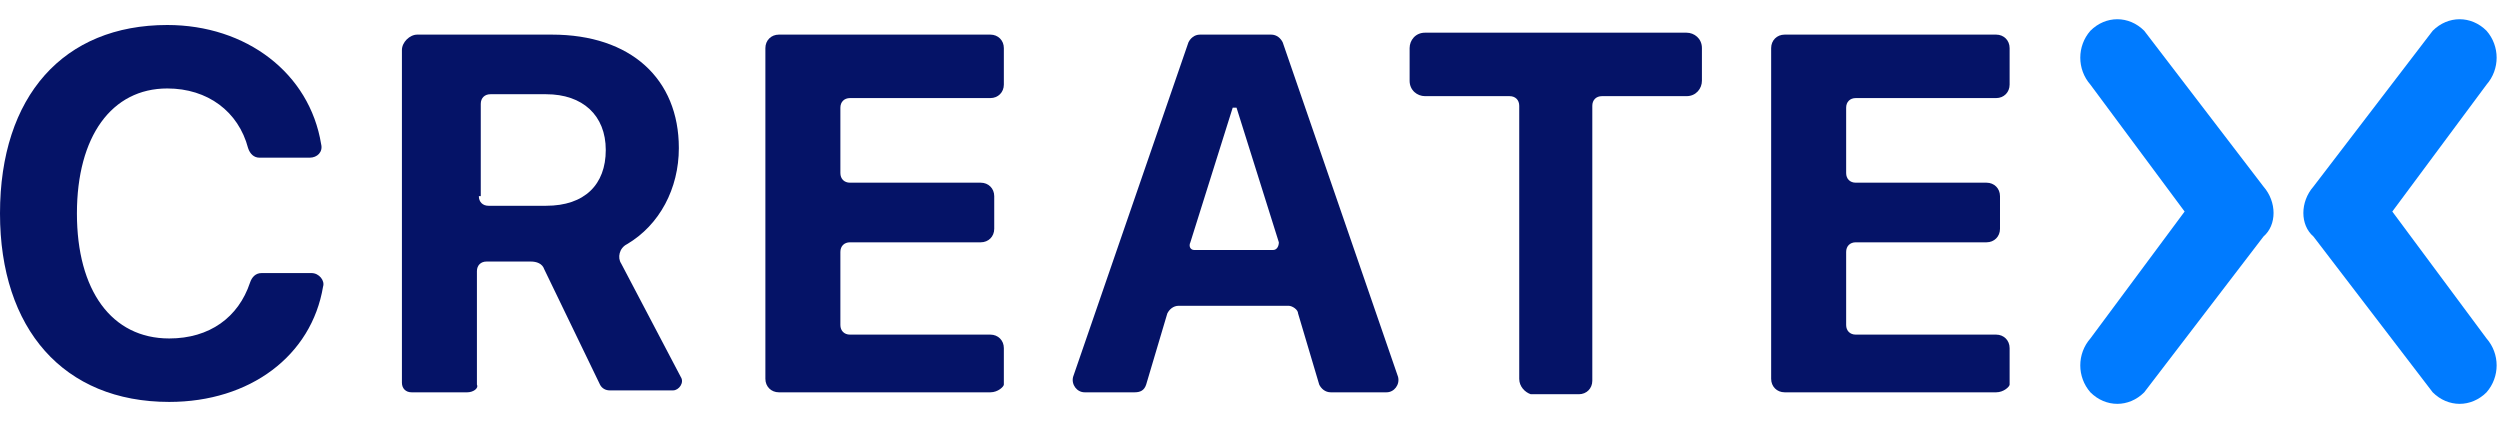
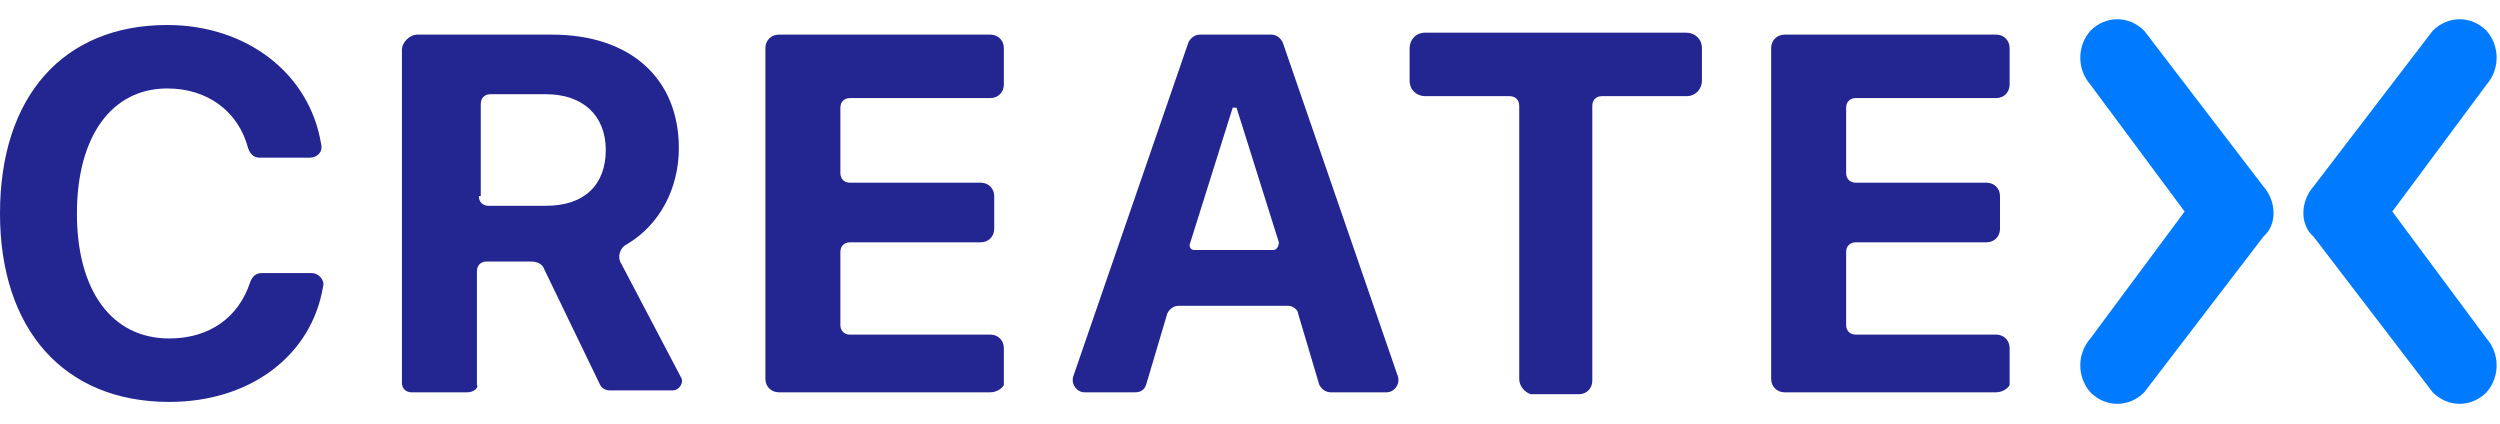
<svg xmlns="http://www.w3.org/2000/svg" xmlns:xlink="http://www.w3.org/1999/xlink" version="1.1" id="Layer_1" x="0px" y="0px" viewBox="0 0 130 22" style="enable-background:new 0 0 130 22;" xml:space="preserve">
  <style type="text/css">
	.st0{clip-path:url(#SVGID_2_);}
- 	.st1{fill:#051367;}
+ 	.st1{fill:#232691;}
	.st2{fill:#007bff;}
</style>
  <g>
    <defs>
      <rect id="SVGID_1_" width="130" height="22" />
    </defs>
    <clipPath id="SVGID_2_">
      <use xlink:href="#SVGID_1_" style="overflow:visible;" />
    </clipPath>
    <g class="st0">
      <path class="st1" d="M0,11.1C0,5,3.3,1.3,8.7,1.3c4.1,0,7.4,2.5,8,6.2c0.1,0.4-0.2,0.7-0.6,0.7h-2.6c-0.3,0-0.5-0.2-0.6-0.5    c-0.5-1.9-2.1-3.1-4.2-3.1C5.8,4.6,4,7.1,4,11.1s1.8,6.5,4.8,6.5c2.1,0,3.6-1.1,4.2-2.9c0.1-0.3,0.3-0.5,0.6-0.5h2.6    c0.4,0,0.7,0.4,0.6,0.7c-0.6,3.6-3.8,6-8,6C3.3,20.9,0,17.1,0,11.1z" />
      <path class="st1" d="M24.3,20.4h-2.9c-0.3,0-0.5-0.2-0.5-0.5V2.6c0-0.4,0.4-0.8,0.8-0.8h7c4.1,0,6.6,2.3,6.6,5.9c0,2.1-1,4-2.7,5    c-0.4,0.2-0.5,0.7-0.3,1l3.1,5.9c0.2,0.3-0.1,0.7-0.4,0.7h-3.3c-0.2,0-0.4-0.1-0.5-0.3l-2.9-6c-0.1-0.3-0.4-0.4-0.7-0.4h-2.3    c-0.3,0-0.5,0.2-0.5,0.5V20C24.9,20.2,24.6,20.4,24.3,20.4z M24.9,10.2c0,0.3,0.2,0.5,0.5,0.5h3c2,0,3.1-1.1,3.1-2.9    s-1.2-2.9-3.1-2.9h-2.9c-0.3,0-0.5,0.2-0.5,0.5v4.8H24.9z" />
      <path class="st1" d="M51.5,20.4h-11c-0.4,0-0.7-0.3-0.7-0.7V2.5c0-0.4,0.3-0.7,0.7-0.7h11c0.4,0,0.7,0.3,0.7,0.7v1.9    c0,0.4-0.3,0.7-0.7,0.7h-7.3c-0.3,0-0.5,0.2-0.5,0.5V9c0,0.3,0.2,0.5,0.5,0.5H51c0.4,0,0.7,0.3,0.7,0.7v1.7c0,0.4-0.3,0.7-0.7,0.7    h-6.8c-0.3,0-0.5,0.2-0.5,0.5v3.8c0,0.3,0.2,0.5,0.5,0.5h7.3c0.4,0,0.7,0.3,0.7,0.7V20C52.2,20.1,51.9,20.4,51.5,20.4L51.5,20.4z" />
      <path class="st1" d="M67,15.9h-5.7c-0.3,0-0.5,0.2-0.6,0.4L59.6,20c-0.1,0.3-0.3,0.4-0.6,0.4h-2.6c-0.4,0-0.7-0.4-0.6-0.8l6-17.4    c0.1-0.2,0.3-0.4,0.6-0.4h3.7c0.3,0,0.5,0.2,0.6,0.4l6,17.4c0.1,0.4-0.2,0.8-0.6,0.8h-2.9c-0.3,0-0.5-0.2-0.6-0.4l-1.1-3.7    C67.5,16.1,67.2,15.9,67,15.9z M62.1,13h4.1c0.2,0,0.3-0.2,0.3-0.4l-2.2-7h-0.2l-2.2,7C61.8,12.8,61.9,13,62.1,13z" />
      <path class="st1" d="M79,19.7V5.5C79,5.2,78.8,5,78.5,5h-4.4c-0.4,0-0.8-0.3-0.8-0.8V2.5c0-0.4,0.3-0.8,0.8-0.8h13.6    c0.4,0,0.8,0.3,0.8,0.8v1.7c0,0.4-0.3,0.8-0.8,0.8h-4.4c-0.3,0-0.5,0.2-0.5,0.5v14.3c0,0.4-0.3,0.7-0.7,0.7h-2.5    C79.3,20.4,79,20.1,79,19.7L79,19.7z" />
      <path class="st1" d="M103.8,20.4h-11c-0.4,0-0.7-0.3-0.7-0.7V2.5c0-0.4,0.3-0.7,0.7-0.7h11c0.4,0,0.7,0.3,0.7,0.7v1.9    c0,0.4-0.3,0.7-0.7,0.7h-7.3c-0.3,0-0.5,0.2-0.5,0.5V9c0,0.3,0.2,0.5,0.5,0.5h6.8c0.4,0,0.7,0.3,0.7,0.7v1.7    c0,0.4-0.3,0.7-0.7,0.7h-6.8c-0.3,0-0.5,0.2-0.5,0.5v3.8c0,0.3,0.2,0.5,0.5,0.5h7.3c0.4,0,0.7,0.3,0.7,0.7V20    C104.5,20.1,104.2,20.4,103.8,20.4L103.8,20.4z" />
      <path class="st2" d="M117.7,9.7l-6.2-8.1c-0.4-0.4-0.9-0.6-1.4-0.6s-1,0.2-1.4,0.6c-0.7,0.8-0.7,2,0,2.8l4.9,6.6l-4.9,6.6    c-0.7,0.8-0.7,2,0,2.8c0.4,0.4,0.9,0.6,1.4,0.6s1-0.2,1.4-0.6l6.2-8.1C118.4,11.7,118.4,10.5,117.7,9.7z" />
      <path class="st2" d="M120.3,9.7l6.2-8.1c0.4-0.4,0.9-0.6,1.4-0.6c0.5,0,1,0.2,1.4,0.6c0.7,0.8,0.7,2,0,2.8l-4.9,6.6l4.9,6.6    c0.7,0.8,0.7,2,0,2.8c-0.4,0.4-0.9,0.6-1.4,0.6s-1-0.2-1.4-0.6l-6.2-8.1C119.6,11.7,119.6,10.5,120.3,9.7z" />
    </g>
  </g>
</svg>
